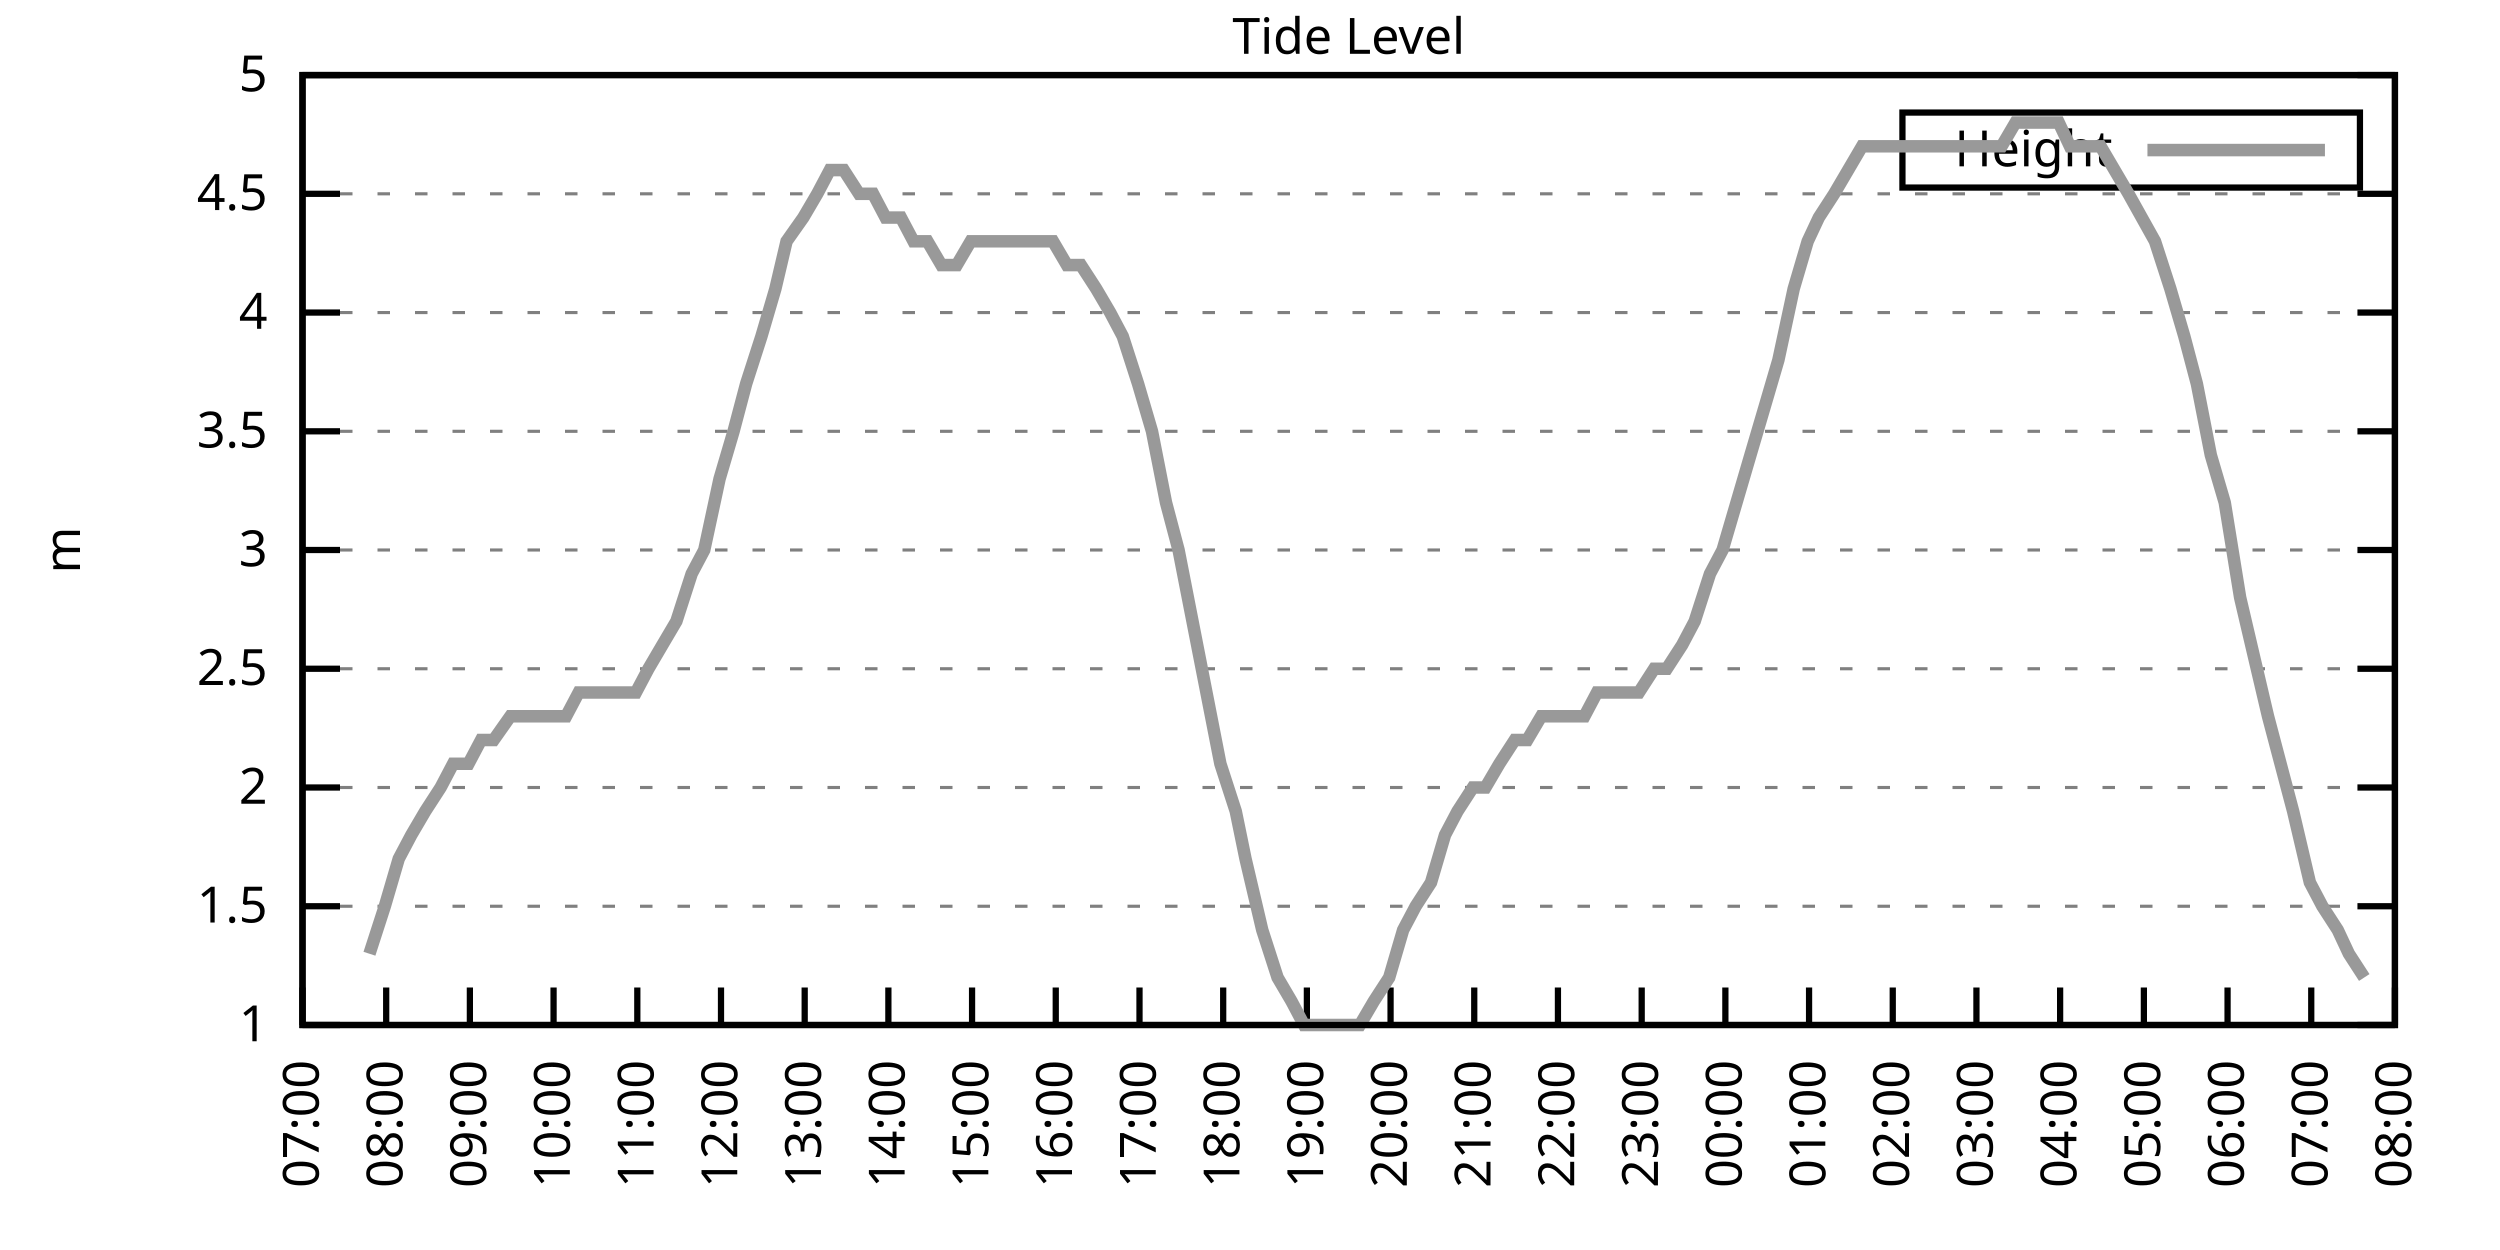
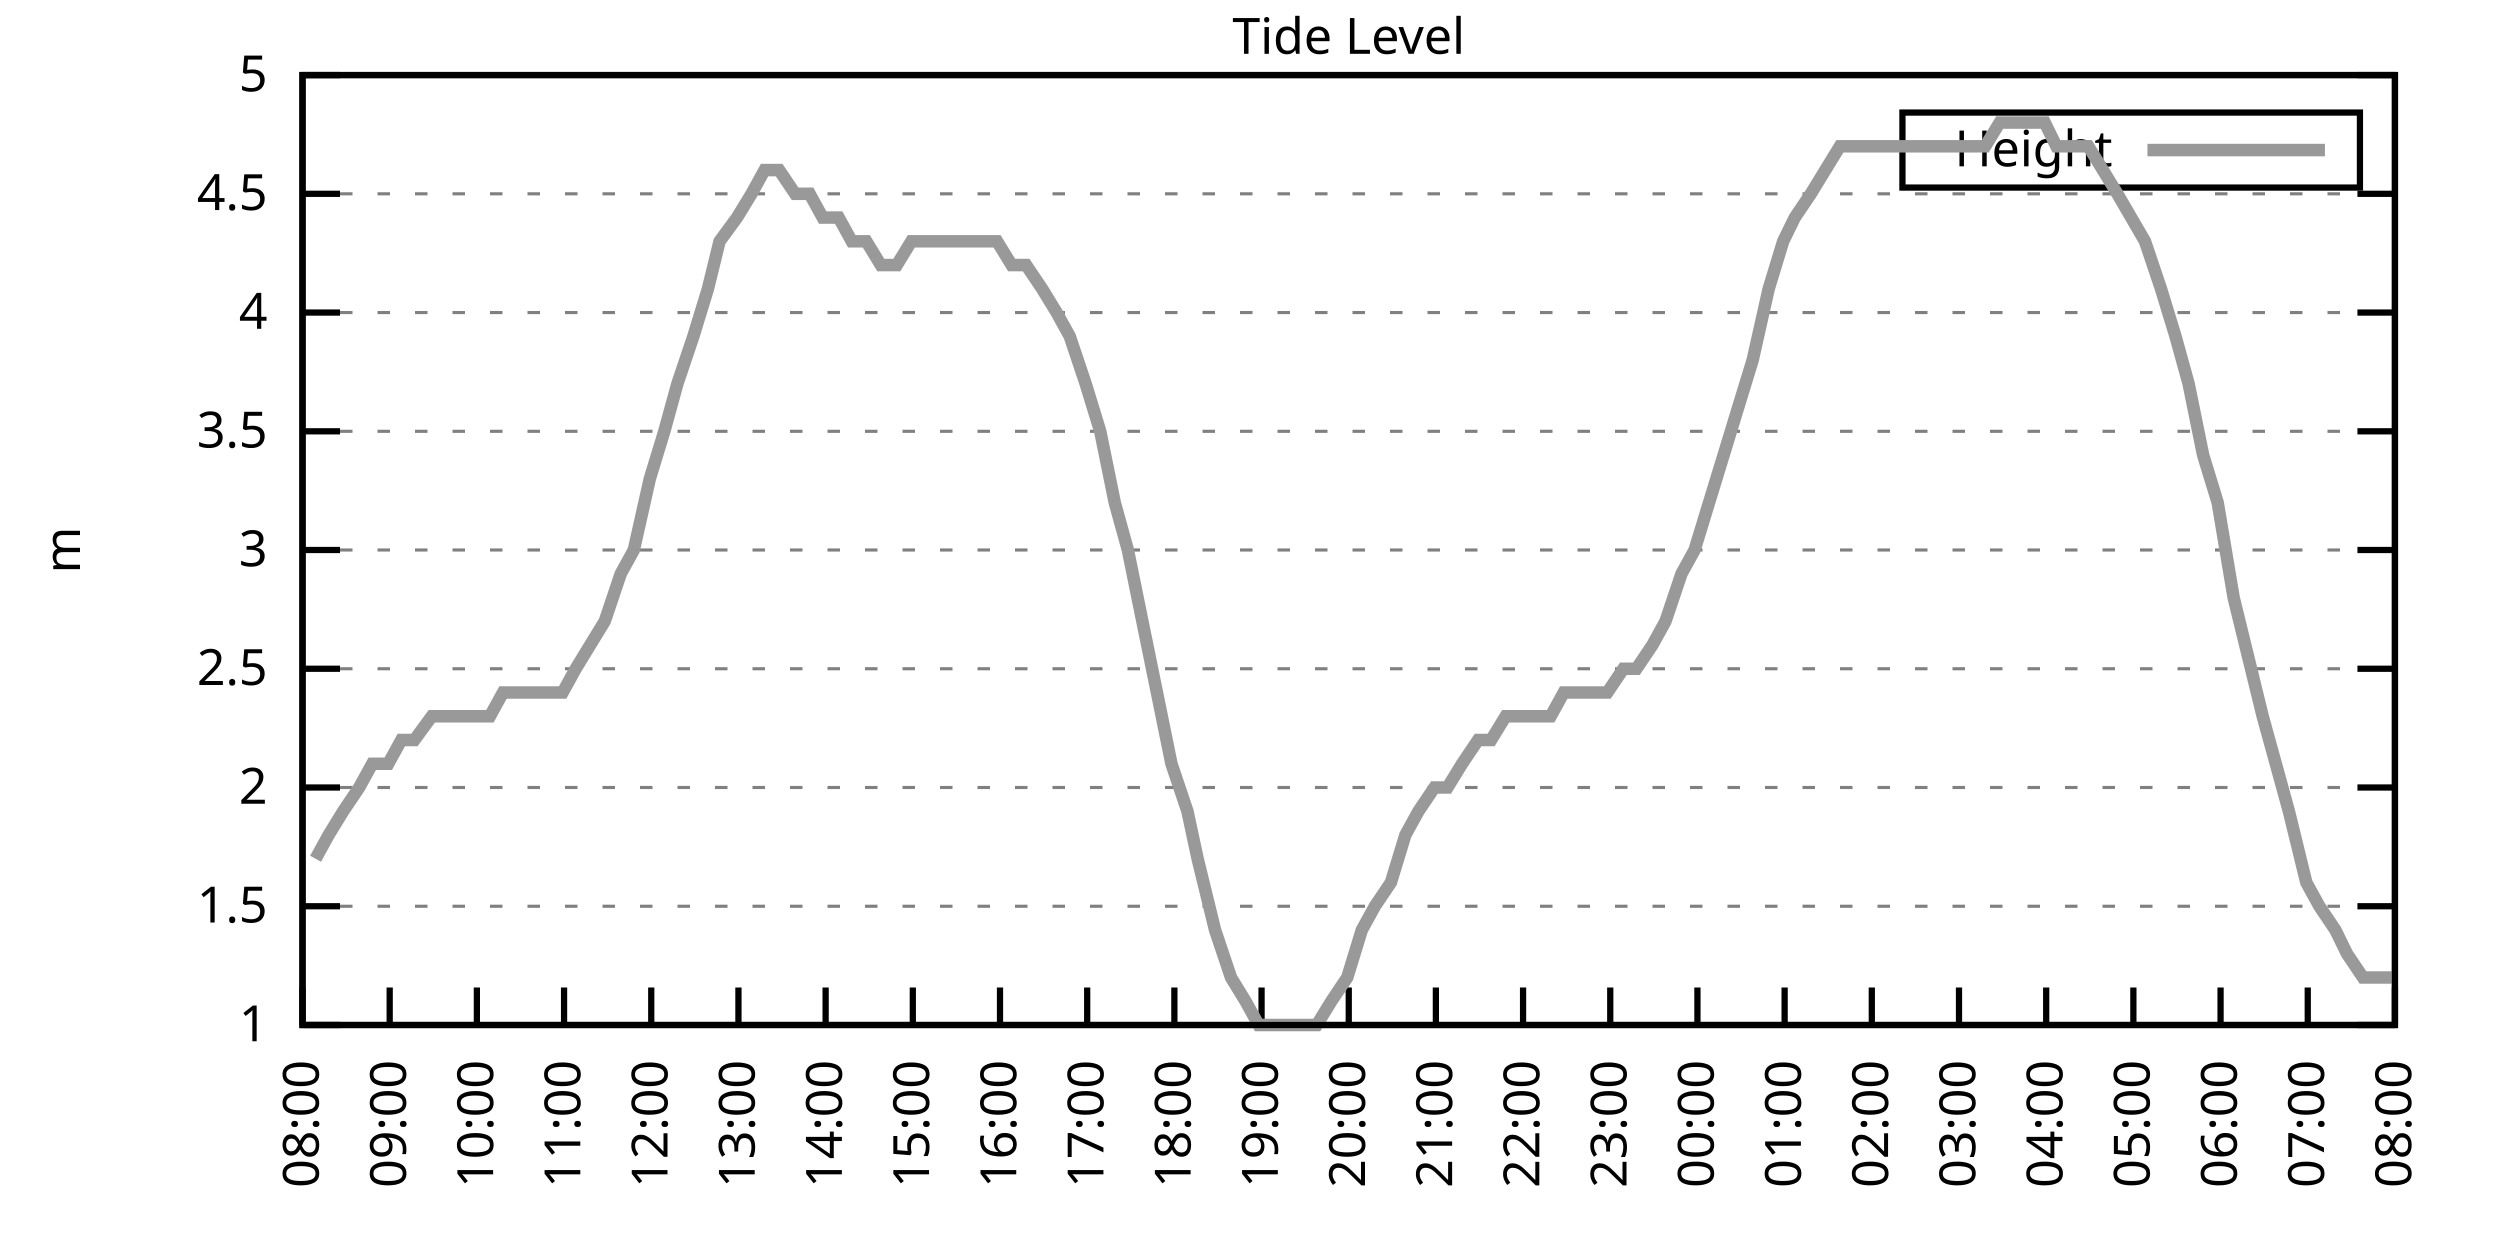
<svg xmlns="http://www.w3.org/2000/svg" xmlns:xlink="http://www.w3.org/1999/xlink" width="400" height="200" viewBox="0 0 400 200">
  <g id="gnuplot_canvas">
    <rect x="0" y="0" width="400" height="200" fill="none" />
    <defs>
      <circle id="gpDot" r="0.5" stroke-width="0.5" stroke="currentColor" />
      <path id="gpPt0" stroke-width="0.333" stroke="currentColor" d="M-1,0 h2 M0,-1 v2" />
      <path id="gpPt1" stroke-width="0.333" stroke="currentColor" d="M-1,-1 L1,1 M1,-1 L-1,1" />
      <path id="gpPt2" stroke-width="0.333" stroke="currentColor" d="M-1,0 L1,0 M0,-1 L0,1 M-1,-1 L1,1 M-1,1 L1,-1" />
      <rect id="gpPt3" stroke-width="0.333" stroke="currentColor" x="-1" y="-1" width="2" height="2" />
      <rect id="gpPt4" stroke-width="0.333" stroke="currentColor" fill="currentColor" x="-1" y="-1" width="2" height="2" />
      <circle id="gpPt5" stroke-width="0.333" stroke="currentColor" cx="0" cy="0" r="1" />
      <use xlink:href="#gpPt5" id="gpPt6" fill="currentColor" stroke="none" />
      <path id="gpPt7" stroke-width="0.333" stroke="currentColor" d="M0,-1.33 L-1.33,0.67 L1.33,0.67 z" />
      <use xlink:href="#gpPt7" id="gpPt8" fill="currentColor" stroke="none" />
      <use xlink:href="#gpPt7" id="gpPt9" stroke="currentColor" transform="rotate(180)" />
      <use xlink:href="#gpPt9" id="gpPt10" fill="currentColor" stroke="none" />
      <use xlink:href="#gpPt3" id="gpPt11" stroke="currentColor" transform="rotate(45)" />
      <use xlink:href="#gpPt11" id="gpPt12" fill="currentColor" stroke="none" />
      <path id="gpPt13" stroke-width="0.333" stroke="currentColor" d="M0,1.330 L1.265,0.411 L0.782,-1.067 L-0.782,-1.076 L-1.265,0.411 z" />
      <use xlink:href="#gpPt13" id="gpPt14" fill="currentColor" stroke="none" />
      <filter id="textbox" filterUnits="objectBoundingBox" x="0" y="0" height="1" width="1">
        <feFlood flood-color="white" flood-opacity="1" result="bgnd" />
        <feComposite in="SourceGraphic" in2="bgnd" operator="atop" />
      </filter>
      <filter id="greybox" filterUnits="objectBoundingBox" x="0" y="0" height="1" width="1">
        <feFlood flood-color="lightgrey" flood-opacity="1" result="grey" />
        <feComposite in="SourceGraphic" in2="grey" operator="atop" />
      </filter>
    </defs>
    <g fill="none" color="white" stroke="currentColor" stroke-width="1.00" stroke-linecap="butt" stroke-linejoin="miter">
</g>
    <g fill="none" color="black" stroke="currentColor" stroke-width="1.00" stroke-linecap="butt" stroke-linejoin="miter">
      <g stroke="none" shape-rendering="crispEdges">
        <polygon fill="rgb(255, 255, 255)" points="48.40,164.00 383.18,164.00 383.18,12.02 48.40,12.02 " />
      </g>
    </g>
    <g fill="none" color="black" stroke="currentColor" stroke-width="1.00" stroke-linecap="butt" stroke-linejoin="miter">
</g>
    <g fill="none" color="black" stroke="black" stroke-width="0.50" stroke-linecap="butt" stroke-linejoin="miter">
</g>
    <g fill="none" color="gray" stroke="currentColor" stroke-width="0.50" stroke-linecap="butt" stroke-linejoin="miter">
      <path stroke="gray" stroke-dasharray="2,4" class="gridline" d="M48.40,164.00 L383.19,164.00  " />
    </g>
    <g fill="none" color="gray" stroke="gray" stroke-width="1.00" stroke-linecap="butt" stroke-linejoin="miter">
</g>
    <g fill="none" color="black" stroke="currentColor" stroke-width="1.00" stroke-linecap="butt" stroke-linejoin="miter">
      <path stroke="black" d="M48.40,164.00 L54.40,164.00 M383.19,164.00 L377.19,164.00  " />
      <g transform="translate(42.80,166.60)" stroke="none" fill="black" font-family="Sans" font-size="8.00" text-anchor="end">
        <text>
          <tspan font-family="Sans"> 1</tspan>
        </text>
      </g>
    </g>
    <g fill="none" color="black" stroke="currentColor" stroke-width="1.00" stroke-linecap="butt" stroke-linejoin="miter">
</g>
    <g fill="none" color="black" stroke="black" stroke-width="0.50" stroke-linecap="butt" stroke-linejoin="miter">
</g>
    <g fill="none" color="gray" stroke="currentColor" stroke-width="0.50" stroke-linecap="butt" stroke-linejoin="miter">
      <path stroke="gray" stroke-dasharray="2,4" class="gridline" d="M48.40,145.00 L383.19,145.00  " />
    </g>
    <g fill="none" color="gray" stroke="gray" stroke-width="1.00" stroke-linecap="butt" stroke-linejoin="miter">
</g>
    <g fill="none" color="black" stroke="currentColor" stroke-width="1.00" stroke-linecap="butt" stroke-linejoin="miter">
      <path stroke="black" d="M48.40,145.00 L54.40,145.00 M383.19,145.00 L377.19,145.00  " />
      <g transform="translate(42.80,147.60)" stroke="none" fill="black" font-family="Sans" font-size="8.00" text-anchor="end">
        <text>
          <tspan font-family="Sans"> 1.5</tspan>
        </text>
      </g>
    </g>
    <g fill="none" color="black" stroke="currentColor" stroke-width="1.00" stroke-linecap="butt" stroke-linejoin="miter">
</g>
    <g fill="none" color="black" stroke="black" stroke-width="0.50" stroke-linecap="butt" stroke-linejoin="miter">
</g>
    <g fill="none" color="gray" stroke="currentColor" stroke-width="0.50" stroke-linecap="butt" stroke-linejoin="miter">
      <path stroke="gray" stroke-dasharray="2,4" class="gridline" d="M48.40,126.00 L383.19,126.00  " />
    </g>
    <g fill="none" color="gray" stroke="gray" stroke-width="1.00" stroke-linecap="butt" stroke-linejoin="miter">
</g>
    <g fill="none" color="black" stroke="currentColor" stroke-width="1.00" stroke-linecap="butt" stroke-linejoin="miter">
      <path stroke="black" d="M48.40,126.00 L54.40,126.00 M383.19,126.00 L377.19,126.00  " />
      <g transform="translate(42.80,128.60)" stroke="none" fill="black" font-family="Sans" font-size="8.00" text-anchor="end">
        <text>
          <tspan font-family="Sans"> 2</tspan>
        </text>
      </g>
    </g>
    <g fill="none" color="black" stroke="currentColor" stroke-width="1.00" stroke-linecap="butt" stroke-linejoin="miter">
</g>
    <g fill="none" color="black" stroke="black" stroke-width="0.50" stroke-linecap="butt" stroke-linejoin="miter">
</g>
    <g fill="none" color="gray" stroke="currentColor" stroke-width="0.50" stroke-linecap="butt" stroke-linejoin="miter">
      <path stroke="gray" stroke-dasharray="2,4" class="gridline" d="M48.40,107.00 L383.19,107.00  " />
    </g>
    <g fill="none" color="gray" stroke="gray" stroke-width="1.00" stroke-linecap="butt" stroke-linejoin="miter">
</g>
    <g fill="none" color="black" stroke="currentColor" stroke-width="1.00" stroke-linecap="butt" stroke-linejoin="miter">
      <path stroke="black" d="M48.40,107.00 L54.40,107.00 M383.19,107.00 L377.19,107.00  " />
      <g transform="translate(42.80,109.60)" stroke="none" fill="black" font-family="Sans" font-size="8.00" text-anchor="end">
        <text>
          <tspan font-family="Sans"> 2.5</tspan>
        </text>
      </g>
    </g>
    <g fill="none" color="black" stroke="currentColor" stroke-width="1.00" stroke-linecap="butt" stroke-linejoin="miter">
</g>
    <g fill="none" color="black" stroke="black" stroke-width="0.50" stroke-linecap="butt" stroke-linejoin="miter">
</g>
    <g fill="none" color="gray" stroke="currentColor" stroke-width="0.50" stroke-linecap="butt" stroke-linejoin="miter">
      <path stroke="gray" stroke-dasharray="2,4" class="gridline" d="M48.40,88.00 L383.19,88.00  " />
    </g>
    <g fill="none" color="gray" stroke="gray" stroke-width="1.00" stroke-linecap="butt" stroke-linejoin="miter">
</g>
    <g fill="none" color="black" stroke="currentColor" stroke-width="1.00" stroke-linecap="butt" stroke-linejoin="miter">
      <path stroke="black" d="M48.40,88.00 L54.40,88.00 M383.19,88.00 L377.19,88.00  " />
      <g transform="translate(42.80,90.60)" stroke="none" fill="black" font-family="Sans" font-size="8.00" text-anchor="end">
        <text>
          <tspan font-family="Sans"> 3</tspan>
        </text>
      </g>
    </g>
    <g fill="none" color="black" stroke="currentColor" stroke-width="1.00" stroke-linecap="butt" stroke-linejoin="miter">
</g>
    <g fill="none" color="black" stroke="black" stroke-width="0.50" stroke-linecap="butt" stroke-linejoin="miter">
</g>
    <g fill="none" color="gray" stroke="currentColor" stroke-width="0.50" stroke-linecap="butt" stroke-linejoin="miter">
      <path stroke="gray" stroke-dasharray="2,4" class="gridline" d="M48.40,69.01 L383.19,69.01  " />
    </g>
    <g fill="none" color="gray" stroke="gray" stroke-width="1.00" stroke-linecap="butt" stroke-linejoin="miter">
</g>
    <g fill="none" color="black" stroke="currentColor" stroke-width="1.00" stroke-linecap="butt" stroke-linejoin="miter">
      <path stroke="black" d="M48.40,69.01 L54.40,69.01 M383.19,69.01 L377.19,69.01  " />
      <g transform="translate(42.80,71.61)" stroke="none" fill="black" font-family="Sans" font-size="8.00" text-anchor="end">
        <text>
          <tspan font-family="Sans"> 3.5</tspan>
        </text>
      </g>
    </g>
    <g fill="none" color="black" stroke="currentColor" stroke-width="1.00" stroke-linecap="butt" stroke-linejoin="miter">
</g>
    <g fill="none" color="black" stroke="black" stroke-width="0.50" stroke-linecap="butt" stroke-linejoin="miter">
</g>
    <g fill="none" color="gray" stroke="currentColor" stroke-width="0.50" stroke-linecap="butt" stroke-linejoin="miter">
      <path stroke="gray" stroke-dasharray="2,4" class="gridline" d="M48.40,50.01 L383.19,50.01  " />
    </g>
    <g fill="none" color="gray" stroke="gray" stroke-width="1.00" stroke-linecap="butt" stroke-linejoin="miter">
</g>
    <g fill="none" color="black" stroke="currentColor" stroke-width="1.00" stroke-linecap="butt" stroke-linejoin="miter">
      <path stroke="black" d="M48.40,50.01 L54.40,50.01 M383.19,50.01 L377.19,50.01  " />
      <g transform="translate(42.80,52.61)" stroke="none" fill="black" font-family="Sans" font-size="8.00" text-anchor="end">
        <text>
          <tspan font-family="Sans"> 4</tspan>
        </text>
      </g>
    </g>
    <g fill="none" color="black" stroke="currentColor" stroke-width="1.00" stroke-linecap="butt" stroke-linejoin="miter">
</g>
    <g fill="none" color="black" stroke="black" stroke-width="0.50" stroke-linecap="butt" stroke-linejoin="miter">
</g>
    <g fill="none" color="gray" stroke="currentColor" stroke-width="0.50" stroke-linecap="butt" stroke-linejoin="miter">
      <path stroke="gray" stroke-dasharray="2,4" class="gridline" d="M48.40,31.01 L383.19,31.01  " />
    </g>
    <g fill="none" color="gray" stroke="gray" stroke-width="1.00" stroke-linecap="butt" stroke-linejoin="miter">
</g>
    <g fill="none" color="black" stroke="currentColor" stroke-width="1.00" stroke-linecap="butt" stroke-linejoin="miter">
      <path stroke="black" d="M48.40,31.01 L54.40,31.01 M383.19,31.01 L377.19,31.01  " />
      <g transform="translate(42.80,33.61)" stroke="none" fill="black" font-family="Sans" font-size="8.00" text-anchor="end">
        <text>
          <tspan font-family="Sans"> 4.5</tspan>
        </text>
      </g>
    </g>
    <g fill="none" color="black" stroke="currentColor" stroke-width="1.00" stroke-linecap="butt" stroke-linejoin="miter">
</g>
    <g fill="none" color="black" stroke="black" stroke-width="0.50" stroke-linecap="butt" stroke-linejoin="miter">
</g>
    <g fill="none" color="gray" stroke="currentColor" stroke-width="0.50" stroke-linecap="butt" stroke-linejoin="miter">
      <path stroke="gray" stroke-dasharray="2,4" class="gridline" d="M48.40,12.01 L383.19,12.01  " />
    </g>
    <g fill="none" color="gray" stroke="gray" stroke-width="1.00" stroke-linecap="butt" stroke-linejoin="miter">
</g>
    <g fill="none" color="black" stroke="currentColor" stroke-width="1.00" stroke-linecap="butt" stroke-linejoin="miter">
      <path stroke="black" d="M48.40,12.01 L54.40,12.01 M383.19,12.01 L377.19,12.01  " />
      <g transform="translate(42.80,14.61)" stroke="none" fill="black" font-family="Sans" font-size="8.00" text-anchor="end">
        <text>
          <tspan font-family="Sans"> 5</tspan>
        </text>
      </g>
    </g>
    <g fill="none" color="black" stroke="currentColor" stroke-width="1.00" stroke-linecap="butt" stroke-linejoin="miter">
      <path stroke="black" d="M48.40,164.00 L48.40,158.00  " />
      <g transform="translate(51.00,169.60) rotate(270.00)" stroke="none" fill="black" font-family="Sans" font-size="8.00" text-anchor="end">
        <text>
-           <tspan font-family="Sans">07:00</tspan>
-         </text>
-       </g>
-     </g>
-     <g fill="none" color="black" stroke="currentColor" stroke-width="1.00" stroke-linecap="butt" stroke-linejoin="miter">
-       <path stroke="black" d="M61.79,164.00 L61.79,158.00  " />
-       <g transform="translate(64.39,169.60) rotate(270.00)" stroke="none" fill="black" font-family="Sans" font-size="8.00" text-anchor="end">
-         <text>
          <tspan font-family="Sans">08:00</tspan>
        </text>
      </g>
    </g>
    <g fill="none" color="black" stroke="currentColor" stroke-width="1.00" stroke-linecap="butt" stroke-linejoin="miter">
-       <path stroke="black" d="M75.18,164.00 L75.18,158.00  " />
-       <g transform="translate(77.78,169.60) rotate(270.00)" stroke="none" fill="black" font-family="Sans" font-size="8.00" text-anchor="end">
+       <path stroke="black" d="M62.35,164.00 L62.35,158.00  " />
+       <g transform="translate(64.95,169.60) rotate(270.00)" stroke="none" fill="black" font-family="Sans" font-size="8.00" text-anchor="end">
        <text>
          <tspan font-family="Sans">09:00</tspan>
        </text>
      </g>
    </g>
    <g fill="none" color="black" stroke="currentColor" stroke-width="1.00" stroke-linecap="butt" stroke-linejoin="miter">
-       <path stroke="black" d="M88.57,164.00 L88.57,158.00  " />
-       <g transform="translate(91.17,169.60) rotate(270.00)" stroke="none" fill="black" font-family="Sans" font-size="8.00" text-anchor="end">
+       <path stroke="black" d="M76.30,164.00 L76.30,158.00  " />
+       <g transform="translate(78.90,169.60) rotate(270.00)" stroke="none" fill="black" font-family="Sans" font-size="8.00" text-anchor="end">
        <text>
          <tspan font-family="Sans">10:00</tspan>
        </text>
      </g>
    </g>
    <g fill="none" color="black" stroke="currentColor" stroke-width="1.00" stroke-linecap="butt" stroke-linejoin="miter">
-       <path stroke="black" d="M101.97,164.00 L101.97,158.00  " />
-       <g transform="translate(104.57,169.60) rotate(270.00)" stroke="none" fill="black" font-family="Sans" font-size="8.00" text-anchor="end">
+       <path stroke="black" d="M90.25,164.00 L90.25,158.00  " />
+       <g transform="translate(92.85,169.60) rotate(270.00)" stroke="none" fill="black" font-family="Sans" font-size="8.00" text-anchor="end">
        <text>
          <tspan font-family="Sans">11:00</tspan>
        </text>
      </g>
    </g>
    <g fill="none" color="black" stroke="currentColor" stroke-width="1.00" stroke-linecap="butt" stroke-linejoin="miter">
-       <path stroke="black" d="M115.36,164.00 L115.36,158.00  " />
-       <g transform="translate(117.96,169.60) rotate(270.00)" stroke="none" fill="black" font-family="Sans" font-size="8.00" text-anchor="end">
+       <path stroke="black" d="M104.20,164.00 L104.20,158.00  " />
+       <g transform="translate(106.80,169.60) rotate(270.00)" stroke="none" fill="black" font-family="Sans" font-size="8.00" text-anchor="end">
        <text>
          <tspan font-family="Sans">12:00</tspan>
        </text>
      </g>
    </g>
    <g fill="none" color="black" stroke="currentColor" stroke-width="1.00" stroke-linecap="butt" stroke-linejoin="miter">
-       <path stroke="black" d="M128.75,164.00 L128.75,158.00  " />
-       <g transform="translate(131.35,169.60) rotate(270.00)" stroke="none" fill="black" font-family="Sans" font-size="8.00" text-anchor="end">
+       <path stroke="black" d="M118.15,164.00 L118.15,158.00  " />
+       <g transform="translate(120.75,169.60) rotate(270.00)" stroke="none" fill="black" font-family="Sans" font-size="8.00" text-anchor="end">
        <text>
          <tspan font-family="Sans">13:00</tspan>
        </text>
      </g>
    </g>
    <g fill="none" color="black" stroke="currentColor" stroke-width="1.00" stroke-linecap="butt" stroke-linejoin="miter">
-       <path stroke="black" d="M142.14,164.00 L142.14,158.00  " />
-       <g transform="translate(144.74,169.60) rotate(270.00)" stroke="none" fill="black" font-family="Sans" font-size="8.00" text-anchor="end">
+       <path stroke="black" d="M132.10,164.00 L132.10,158.00  " />
+       <g transform="translate(134.70,169.60) rotate(270.00)" stroke="none" fill="black" font-family="Sans" font-size="8.00" text-anchor="end">
        <text>
          <tspan font-family="Sans">14:00</tspan>
        </text>
      </g>
    </g>
    <g fill="none" color="black" stroke="currentColor" stroke-width="1.00" stroke-linecap="butt" stroke-linejoin="miter">
-       <path stroke="black" d="M155.53,164.00 L155.53,158.00  " />
-       <g transform="translate(158.13,169.60) rotate(270.00)" stroke="none" fill="black" font-family="Sans" font-size="8.00" text-anchor="end">
+       <path stroke="black" d="M146.05,164.00 L146.05,158.00  " />
+       <g transform="translate(148.65,169.60) rotate(270.00)" stroke="none" fill="black" font-family="Sans" font-size="8.00" text-anchor="end">
        <text>
          <tspan font-family="Sans">15:00</tspan>
        </text>
      </g>
    </g>
    <g fill="none" color="black" stroke="currentColor" stroke-width="1.00" stroke-linecap="butt" stroke-linejoin="miter">
-       <path stroke="black" d="M168.92,164.00 L168.92,158.00  " />
-       <g transform="translate(171.52,169.60) rotate(270.00)" stroke="none" fill="black" font-family="Sans" font-size="8.00" text-anchor="end">
+       <path stroke="black" d="M160.00,164.00 L160.00,158.00  " />
+       <g transform="translate(162.60,169.60) rotate(270.00)" stroke="none" fill="black" font-family="Sans" font-size="8.00" text-anchor="end">
        <text>
          <tspan font-family="Sans">16:00</tspan>
        </text>
      </g>
    </g>
    <g fill="none" color="black" stroke="currentColor" stroke-width="1.00" stroke-linecap="butt" stroke-linejoin="miter">
-       <path stroke="black" d="M182.32,164.00 L182.32,158.00  " />
-       <g transform="translate(184.92,169.60) rotate(270.00)" stroke="none" fill="black" font-family="Sans" font-size="8.00" text-anchor="end">
+       <path stroke="black" d="M173.95,164.00 L173.95,158.00  " />
+       <g transform="translate(176.55,169.60) rotate(270.00)" stroke="none" fill="black" font-family="Sans" font-size="8.00" text-anchor="end">
        <text>
          <tspan font-family="Sans">17:00</tspan>
        </text>
      </g>
    </g>
    <g fill="none" color="black" stroke="currentColor" stroke-width="1.00" stroke-linecap="butt" stroke-linejoin="miter">
-       <path stroke="black" d="M195.71,164.00 L195.71,158.00  " />
-       <g transform="translate(198.31,169.60) rotate(270.00)" stroke="none" fill="black" font-family="Sans" font-size="8.00" text-anchor="end">
+       <path stroke="black" d="M187.90,164.00 L187.90,158.00  " />
+       <g transform="translate(190.50,169.60) rotate(270.00)" stroke="none" fill="black" font-family="Sans" font-size="8.00" text-anchor="end">
        <text>
          <tspan font-family="Sans">18:00</tspan>
        </text>
      </g>
    </g>
    <g fill="none" color="black" stroke="currentColor" stroke-width="1.00" stroke-linecap="butt" stroke-linejoin="miter">
-       <path stroke="black" d="M209.10,164.00 L209.10,158.00  " />
-       <g transform="translate(211.70,169.60) rotate(270.00)" stroke="none" fill="black" font-family="Sans" font-size="8.00" text-anchor="end">
+       <path stroke="black" d="M201.85,164.00 L201.85,158.00  " />
+       <g transform="translate(204.45,169.60) rotate(270.00)" stroke="none" fill="black" font-family="Sans" font-size="8.00" text-anchor="end">
        <text>
          <tspan font-family="Sans">19:00</tspan>
        </text>
      </g>
    </g>
    <g fill="none" color="black" stroke="currentColor" stroke-width="1.00" stroke-linecap="butt" stroke-linejoin="miter">
-       <path stroke="black" d="M222.49,164.00 L222.49,158.00  " />
-       <g transform="translate(225.09,169.60) rotate(270.00)" stroke="none" fill="black" font-family="Sans" font-size="8.00" text-anchor="end">
+       <path stroke="black" d="M215.80,164.00 L215.80,158.00  " />
+       <g transform="translate(218.40,169.60) rotate(270.00)" stroke="none" fill="black" font-family="Sans" font-size="8.00" text-anchor="end">
        <text>
          <tspan font-family="Sans">20:00</tspan>
        </text>
      </g>
    </g>
    <g fill="none" color="black" stroke="currentColor" stroke-width="1.00" stroke-linecap="butt" stroke-linejoin="miter">
-       <path stroke="black" d="M235.88,164.00 L235.88,158.00  " />
-       <g transform="translate(238.48,169.60) rotate(270.00)" stroke="none" fill="black" font-family="Sans" font-size="8.00" text-anchor="end">
+       <path stroke="black" d="M229.74,164.00 L229.74,158.00  " />
+       <g transform="translate(232.34,169.60) rotate(270.00)" stroke="none" fill="black" font-family="Sans" font-size="8.00" text-anchor="end">
        <text>
          <tspan font-family="Sans">21:00</tspan>
        </text>
      </g>
    </g>
    <g fill="none" color="black" stroke="currentColor" stroke-width="1.00" stroke-linecap="butt" stroke-linejoin="miter">
-       <path stroke="black" d="M249.27,164.00 L249.27,158.00  " />
-       <g transform="translate(251.87,169.60) rotate(270.00)" stroke="none" fill="black" font-family="Sans" font-size="8.00" text-anchor="end">
+       <path stroke="black" d="M243.69,164.00 L243.69,158.00  " />
+       <g transform="translate(246.29,169.60) rotate(270.00)" stroke="none" fill="black" font-family="Sans" font-size="8.00" text-anchor="end">
        <text>
          <tspan font-family="Sans">22:00</tspan>
        </text>
      </g>
    </g>
    <g fill="none" color="black" stroke="currentColor" stroke-width="1.00" stroke-linecap="butt" stroke-linejoin="miter">
-       <path stroke="black" d="M262.67,164.00 L262.67,158.00  " />
-       <g transform="translate(265.27,169.60) rotate(270.00)" stroke="none" fill="black" font-family="Sans" font-size="8.00" text-anchor="end">
+       <path stroke="black" d="M257.64,164.00 L257.64,158.00  " />
+       <g transform="translate(260.24,169.60) rotate(270.00)" stroke="none" fill="black" font-family="Sans" font-size="8.00" text-anchor="end">
        <text>
          <tspan font-family="Sans">23:00</tspan>
        </text>
      </g>
    </g>
    <g fill="none" color="black" stroke="currentColor" stroke-width="1.00" stroke-linecap="butt" stroke-linejoin="miter">
-       <path stroke="black" d="M276.06,164.00 L276.06,158.00  " />
-       <g transform="translate(278.66,169.60) rotate(270.00)" stroke="none" fill="black" font-family="Sans" font-size="8.00" text-anchor="end">
+       <path stroke="black" d="M271.59,164.00 L271.59,158.00  " />
+       <g transform="translate(274.19,169.60) rotate(270.00)" stroke="none" fill="black" font-family="Sans" font-size="8.00" text-anchor="end">
        <text>
          <tspan font-family="Sans">00:00</tspan>
        </text>
      </g>
    </g>
    <g fill="none" color="black" stroke="currentColor" stroke-width="1.00" stroke-linecap="butt" stroke-linejoin="miter">
-       <path stroke="black" d="M289.45,164.00 L289.45,158.00  " />
-       <g transform="translate(292.05,169.60) rotate(270.00)" stroke="none" fill="black" font-family="Sans" font-size="8.00" text-anchor="end">
+       <path stroke="black" d="M285.54,164.00 L285.54,158.00  " />
+       <g transform="translate(288.14,169.60) rotate(270.00)" stroke="none" fill="black" font-family="Sans" font-size="8.00" text-anchor="end">
        <text>
          <tspan font-family="Sans">01:00</tspan>
        </text>
      </g>
    </g>
    <g fill="none" color="black" stroke="currentColor" stroke-width="1.00" stroke-linecap="butt" stroke-linejoin="miter">
-       <path stroke="black" d="M302.84,164.00 L302.84,158.00  " />
-       <g transform="translate(305.44,169.60) rotate(270.00)" stroke="none" fill="black" font-family="Sans" font-size="8.00" text-anchor="end">
+       <path stroke="black" d="M299.49,164.00 L299.49,158.00  " />
+       <g transform="translate(302.09,169.60) rotate(270.00)" stroke="none" fill="black" font-family="Sans" font-size="8.00" text-anchor="end">
        <text>
          <tspan font-family="Sans">02:00</tspan>
        </text>
      </g>
    </g>
    <g fill="none" color="black" stroke="currentColor" stroke-width="1.00" stroke-linecap="butt" stroke-linejoin="miter">
-       <path stroke="black" d="M316.23,164.00 L316.23,158.00  " />
-       <g transform="translate(318.83,169.60) rotate(270.00)" stroke="none" fill="black" font-family="Sans" font-size="8.00" text-anchor="end">
+       <path stroke="black" d="M313.44,164.00 L313.44,158.00  " />
+       <g transform="translate(316.04,169.60) rotate(270.00)" stroke="none" fill="black" font-family="Sans" font-size="8.00" text-anchor="end">
        <text>
          <tspan font-family="Sans">03:00</tspan>
        </text>
      </g>
    </g>
    <g fill="none" color="black" stroke="currentColor" stroke-width="1.00" stroke-linecap="butt" stroke-linejoin="miter">
-       <path stroke="black" d="M329.62,164.00 L329.62,158.00  " />
-       <g transform="translate(332.22,169.60) rotate(270.00)" stroke="none" fill="black" font-family="Sans" font-size="8.00" text-anchor="end">
+       <path stroke="black" d="M327.39,164.00 L327.39,158.00  " />
+       <g transform="translate(329.99,169.60) rotate(270.00)" stroke="none" fill="black" font-family="Sans" font-size="8.00" text-anchor="end">
        <text>
          <tspan font-family="Sans">04:00</tspan>
        </text>
      </g>
    </g>
    <g fill="none" color="black" stroke="currentColor" stroke-width="1.00" stroke-linecap="butt" stroke-linejoin="miter">
-       <path stroke="black" d="M343.02,164.00 L343.02,158.00  " />
-       <g transform="translate(345.62,169.60) rotate(270.00)" stroke="none" fill="black" font-family="Sans" font-size="8.00" text-anchor="end">
+       <path stroke="black" d="M341.34,164.00 L341.34,158.00  " />
+       <g transform="translate(343.94,169.60) rotate(270.00)" stroke="none" fill="black" font-family="Sans" font-size="8.00" text-anchor="end">
        <text>
          <tspan font-family="Sans">05:00</tspan>
        </text>
      </g>
    </g>
    <g fill="none" color="black" stroke="currentColor" stroke-width="1.00" stroke-linecap="butt" stroke-linejoin="miter">
-       <path stroke="black" d="M356.41,164.00 L356.41,158.00  " />
-       <g transform="translate(359.01,169.60) rotate(270.00)" stroke="none" fill="black" font-family="Sans" font-size="8.00" text-anchor="end">
+       <path stroke="black" d="M355.29,164.00 L355.29,158.00  " />
+       <g transform="translate(357.89,169.60) rotate(270.00)" stroke="none" fill="black" font-family="Sans" font-size="8.00" text-anchor="end">
        <text>
          <tspan font-family="Sans">06:00</tspan>
        </text>
      </g>
    </g>
    <g fill="none" color="black" stroke="currentColor" stroke-width="1.00" stroke-linecap="butt" stroke-linejoin="miter">
-       <path stroke="black" d="M369.80,164.00 L369.80,158.00  " />
-       <g transform="translate(372.40,169.60) rotate(270.00)" stroke="none" fill="black" font-family="Sans" font-size="8.00" text-anchor="end">
+       <path stroke="black" d="M369.24,164.00 L369.24,158.00  " />
+       <g transform="translate(371.84,169.60) rotate(270.00)" stroke="none" fill="black" font-family="Sans" font-size="8.00" text-anchor="end">
        <text>
          <tspan font-family="Sans">07:00</tspan>
        </text>
      </g>
    </g>
    <g fill="none" color="black" stroke="currentColor" stroke-width="1.00" stroke-linecap="butt" stroke-linejoin="miter">
      <path stroke="black" d="M383.19,164.00 L383.19,158.00  " />
      <g transform="translate(385.79,169.60) rotate(270.00)" stroke="none" fill="black" font-family="Sans" font-size="8.00" text-anchor="end">
        <text>
          <tspan font-family="Sans">08:00</tspan>
        </text>
      </g>
    </g>
    <g fill="none" color="black" stroke="currentColor" stroke-width="1.00" stroke-linecap="butt" stroke-linejoin="miter">
</g>
    <g fill="none" color="black" stroke="currentColor" stroke-width="1.00" stroke-linecap="butt" stroke-linejoin="miter">
      <path stroke="black" d="M48.40,12.01 L48.40,164.00 L383.19,164.00 L383.19,12.01 L48.40,12.01 Z  " />
    </g>
    <g fill="none" color="black" stroke="currentColor" stroke-width="1.00" stroke-linecap="butt" stroke-linejoin="miter">
</g>
    <g fill="none" color="black" stroke="currentColor" stroke-width="1.00" stroke-linecap="butt" stroke-linejoin="miter">
      <path stroke="black" d="M304.39,30.01 L304.39,18.01 L377.59,18.01 L377.59,30.01 L304.39,30.01 Z  " />
    </g>
    <g id="Tide_level_plot_1">
      <g fill="none" color="white" stroke="black" stroke-width="2.00" stroke-linecap="butt" stroke-linejoin="miter">
</g>
      <g fill="none" color="black" stroke="currentColor" stroke-width="2.00" stroke-linecap="butt" stroke-linejoin="miter">
        <g transform="translate(337.99,26.61)" stroke="none" fill="black" font-family="Sans" font-size="8.00" text-anchor="end">
          <text>
            <tspan font-family="Sans">Height</tspan>
          </text>
        </g>
      </g>
      <g fill="none" color="black" stroke="currentColor" stroke-width="2.00" stroke-linecap="butt" stroke-linejoin="miter">
-         <path stroke="rgb(153, 153, 153)" d="M343.59,24.01 L371.99,24.01 M59.11,152.60 L61.57,145.00 L63.80,137.40 L65.81,133.60 L68.04,129.80 L70.50,126.00   L72.50,122.20 L74.96,122.20 L76.97,118.40 L78.98,118.40 L81.66,114.60 L83.66,114.60 L85.90,114.60 L88.35,114.60   L90.58,114.60 L92.59,110.80 L94.82,110.80 L97.06,110.80 L99.29,110.80 L101.74,110.80 L103.75,107.00 L105.98,103.20   L108.22,99.40 L110.67,91.80 L112.68,88.00 L115.13,76.61 L117.37,69.01 L119.38,61.41 L121.83,53.81 L124.06,46.21   L125.85,38.61 L128.53,34.81 L130.76,31.01 L132.77,27.21 L135.00,27.21 L137.45,31.01 L139.69,31.01 L141.69,34.81   L144.15,34.81 L146.16,38.61 L148.39,38.61 L150.62,42.41 L153.08,42.41 L155.31,38.61 L157.32,38.61 L159.77,38.61   L161.78,38.61 L164.01,38.61 L166.47,38.61 L168.48,38.61 L170.71,42.41 L172.94,42.41 L175.40,46.21 L177.63,50.01   L179.64,53.81 L182.09,61.41 L184.32,69.01 L186.56,80.41 L188.57,88.00 L190.80,99.40 L193.03,110.80 L195.26,122.20   L197.72,129.80 L199.28,137.40 L201.96,148.80 L204.41,156.40 L206.64,160.20 L208.65,164.00 L210.88,164.00 L213.12,164.00   L215.57,164.00 L217.58,164.00 L219.81,160.20 L222.27,156.40 L224.50,148.80 L226.51,145.00 L228.96,141.20 L231.20,133.60   L233.20,129.80 L235.66,126.00 L237.67,126.00 L239.90,122.20 L242.36,118.40 L244.36,118.40 L246.60,114.60 L249.05,114.60   L251.06,114.60 L253.51,114.60 L255.52,110.80 L257.76,110.80 L260.21,110.80 L262.22,110.80 L264.67,107.00 L266.68,107.00   L269.14,103.20 L271.15,99.40 L273.60,91.80 L275.61,88.00 L277.84,80.41 L280.07,72.81 L282.31,65.21 L284.54,57.61   L286.99,46.21 L289.23,38.61 L291.01,34.81 L293.47,31.01 L295.70,27.21 L297.93,23.41 L300.16,23.41 L302.62,23.41   L304.40,23.41 L307.08,23.41 L311.10,23.41 L313.33,23.41 L316.01,23.41 L318.24,23.41 L320.25,23.41 L322.48,19.61   L324.94,19.61 L326.95,19.61 L329.40,19.61 L331.19,23.41 L333.86,23.41 L336.10,23.41 L338.33,27.21 L340.56,31.01   L344.80,38.61 L347.26,46.21 L349.49,53.81 L351.50,61.41 L353.73,72.81 L355.96,80.41 L358.42,95.60 L360.20,103.20   L362.88,114.60 L364.89,122.20 L366.90,129.80 L369.58,141.20 L371.58,145.00 L374.04,148.80 L375.82,152.60 L378.28,156.40    " />
+         <path stroke="rgb(153, 153, 153)" d="M343.59,24.01 L371.99,24.01 M50.49,137.40 L52.58,133.60 L54.91,129.80 L57.47,126.00 L59.56,122.20 L62.12,122.20   L64.21,118.40 L66.30,118.40 L69.09,114.60 L71.18,114.60 L73.51,114.60 L76.07,114.60 L78.39,114.60 L80.48,110.80   L82.81,110.80 L85.13,110.80 L87.46,110.80 L90.02,110.80 L92.11,107.00 L94.43,103.20 L96.76,99.40 L99.32,91.80   L101.41,88.00 L103.97,76.61 L106.29,69.01 L108.38,61.41 L110.94,53.81 L113.27,46.21 L115.13,38.61 L117.92,34.81   L120.24,31.01 L122.33,27.21 L124.66,27.21 L127.22,31.01 L129.54,31.01 L131.63,34.81 L134.19,34.81 L136.28,38.61   L138.61,38.61 L140.93,42.41 L143.49,42.41 L145.81,38.61 L147.91,38.61 L150.46,38.61 L152.56,38.61 L154.88,38.61   L157.44,38.61 L159.53,38.61 L161.86,42.41 L164.18,42.41 L166.74,46.21 L169.06,50.01 L171.16,53.81 L173.71,61.41   L176.04,69.01 L178.36,80.41 L180.46,88.00 L182.78,99.40 L185.11,110.80 L187.43,122.20 L189.99,129.80 L191.62,137.40   L194.41,148.80 L196.96,156.40 L199.29,160.20 L201.38,164.00 L203.71,164.00 L206.03,164.00 L208.59,164.00 L210.68,164.00   L213.01,160.20 L215.56,156.40 L217.89,148.80 L219.98,145.00 L222.54,141.20 L224.86,133.60 L226.95,129.80 L229.51,126.00   L231.60,126.00 L233.93,122.20 L236.49,118.40 L238.58,118.40 L240.90,114.60 L243.46,114.60 L245.55,114.60 L248.11,114.60   L250.20,110.80 L252.53,110.80 L255.09,110.80 L257.18,110.80 L259.74,107.00 L261.83,107.00 L264.39,103.20 L266.48,99.40   L269.04,91.80 L271.13,88.00 L273.45,80.41 L275.78,72.81 L278.10,65.21 L280.43,57.61 L282.99,46.21 L285.31,38.61   L287.17,34.81 L289.73,31.01 L292.05,27.21 L294.38,23.41 L296.70,23.41 L299.26,23.41 L301.12,23.41 L303.91,23.41   L308.09,23.41 L310.42,23.41 L313.21,23.41 L315.53,23.41 L317.63,23.41 L319.95,19.61 L322.51,19.61 L324.60,19.61   L327.16,19.61 L329.02,23.41 L331.81,23.41 L334.13,23.41 L336.46,27.21 L338.78,31.01 L343.20,38.61 L345.76,46.21   L348.08,53.81 L350.18,61.41 L352.50,72.81 L354.83,80.41 L357.38,95.60 L359.24,103.20 L362.03,114.60 L364.13,122.20   L366.22,129.80 L369.01,141.20 L371.10,145.00 L373.66,148.80 L375.52,152.60 L378.08,156.40 L380.17,156.40 L382.73,156.40    " />
      </g>
    </g>
    <g fill="none" color="black" stroke="currentColor" stroke-width="2.00" stroke-linecap="butt" stroke-linejoin="miter">
</g>
    <g fill="none" color="black" stroke="black" stroke-width="1.00" stroke-linecap="butt" stroke-linejoin="miter">
</g>
    <g fill="none" color="black" stroke="currentColor" stroke-width="1.00" stroke-linecap="butt" stroke-linejoin="miter">
      <path stroke="black" d="M48.40,12.01 L48.40,164.00 L383.19,164.00 L383.19,12.01 L48.40,12.01 Z  " />
      <g transform="translate(12.80,88.01) rotate(270.00)" stroke="none" fill="black" font-family="Sans" font-size="8.00" text-anchor="middle">
        <text>
          <tspan font-family="Sans">m</tspan>
        </text>
      </g>
    </g>
    <g fill="none" color="black" stroke="currentColor" stroke-width="1.00" stroke-linecap="butt" stroke-linejoin="miter">
</g>
    <g fill="none" color="black" stroke="currentColor" stroke-width="1.00" stroke-linecap="butt" stroke-linejoin="miter">
      <g transform="translate(215.79,8.61)" stroke="none" fill="black" font-family="Sans" font-size="8.00" text-anchor="middle">
        <text>
          <tspan font-family="Sans">Tide Level</tspan>
        </text>
      </g>
    </g>
    <g fill="none" color="black" stroke="currentColor" stroke-width="1.00" stroke-linecap="butt" stroke-linejoin="miter">
</g>
  </g>
</svg>
